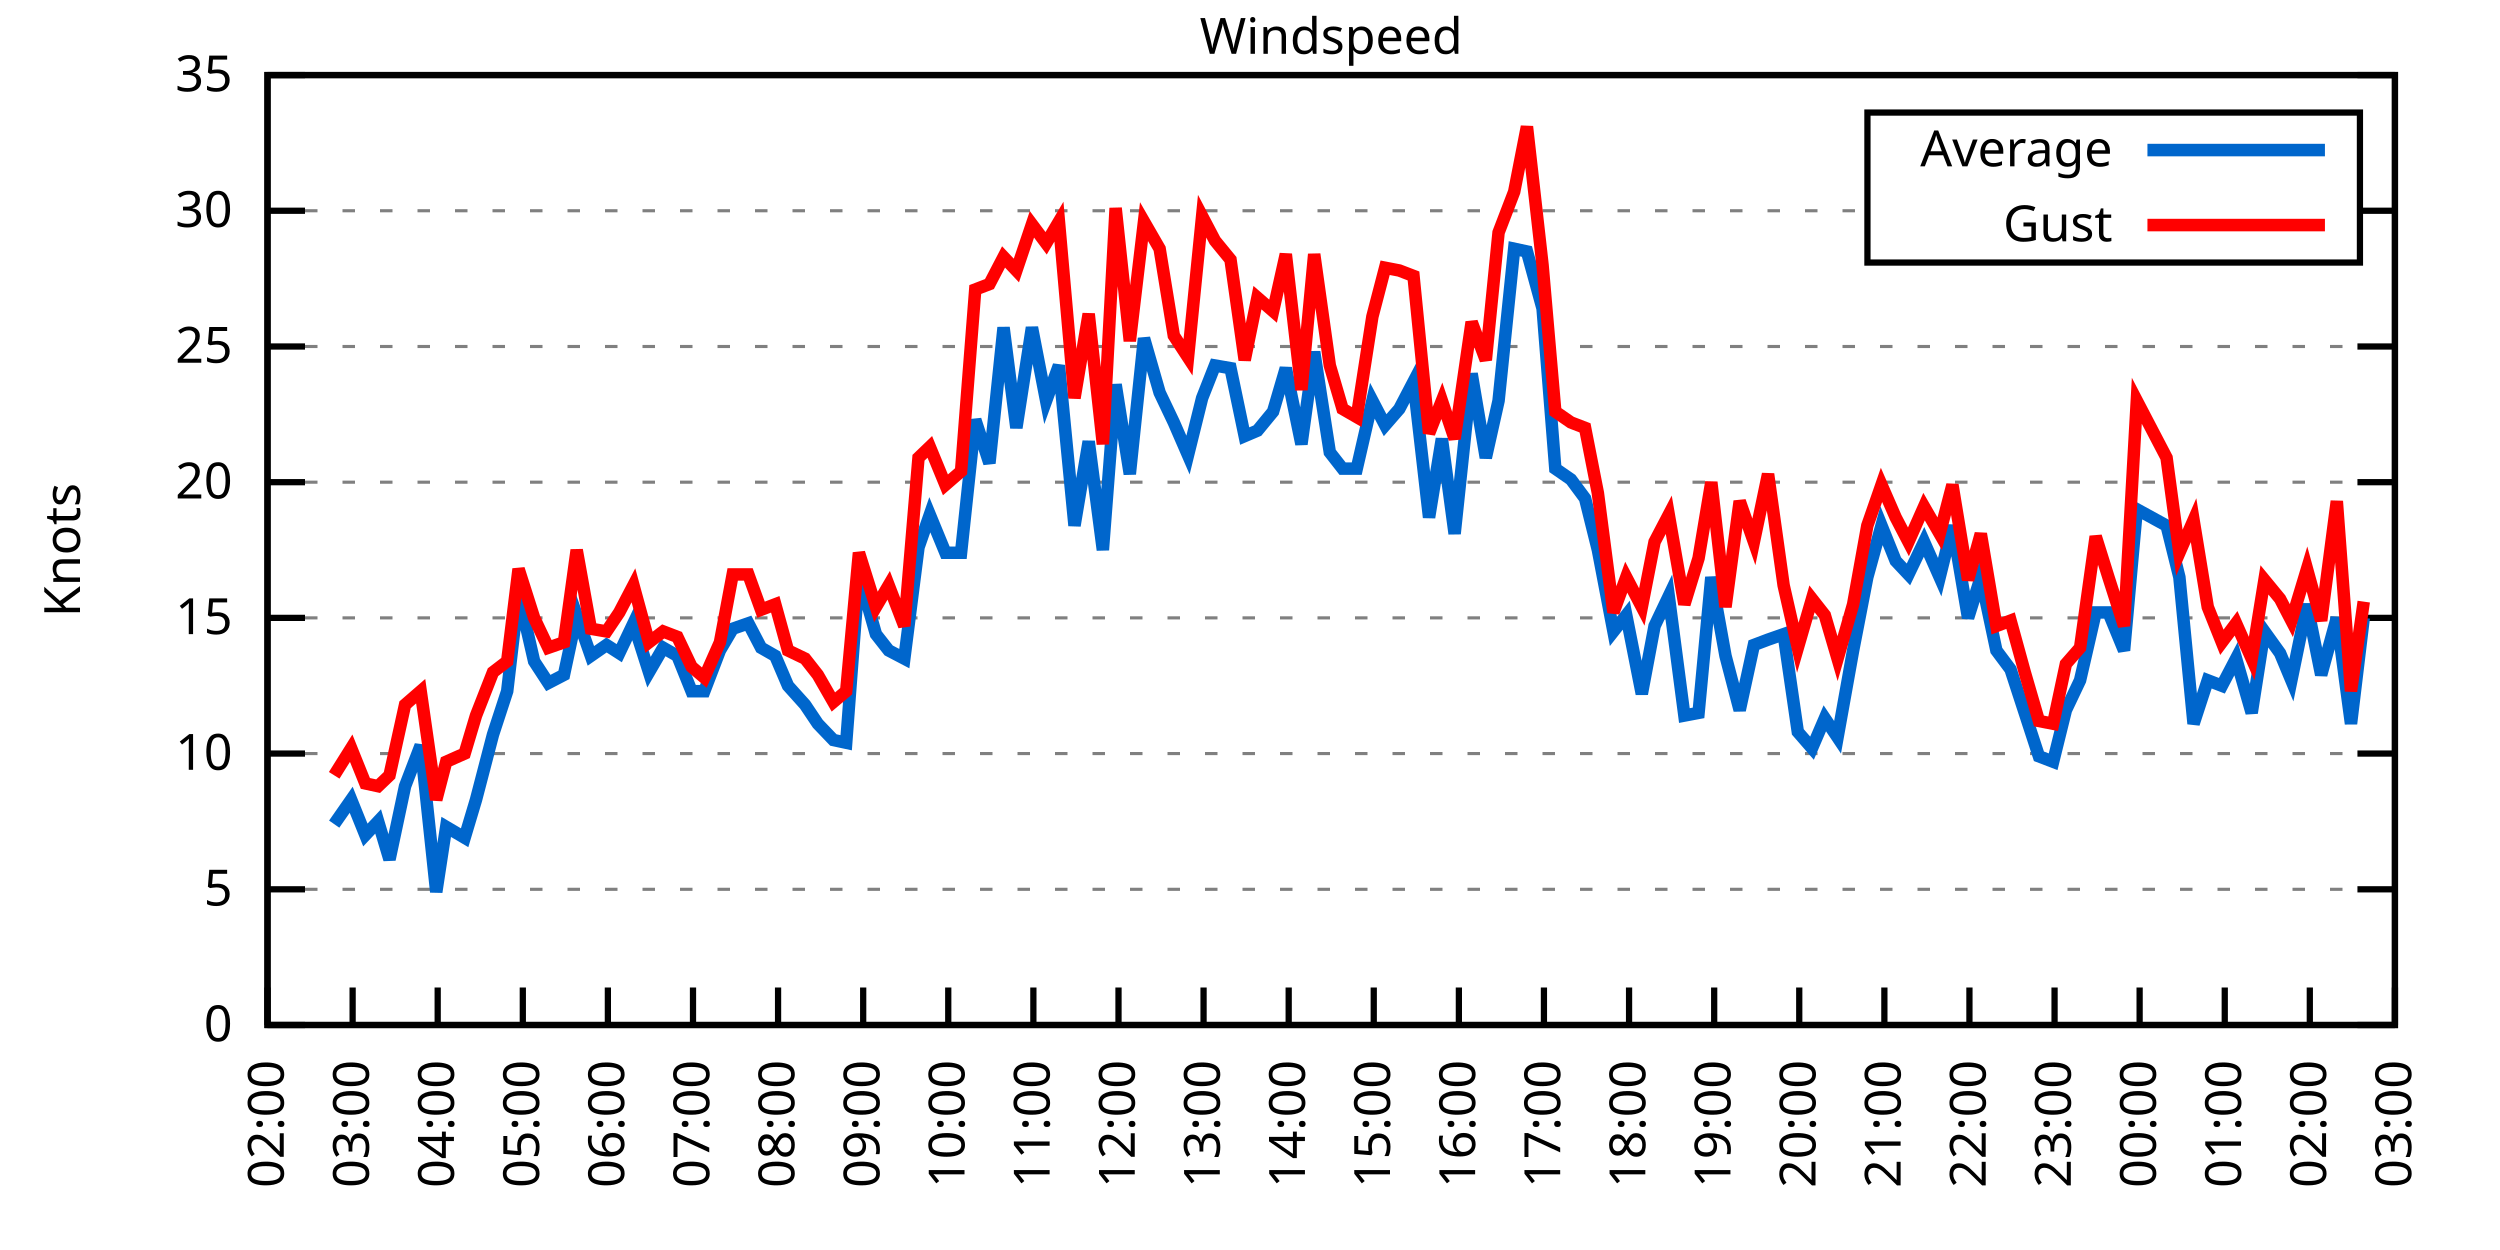
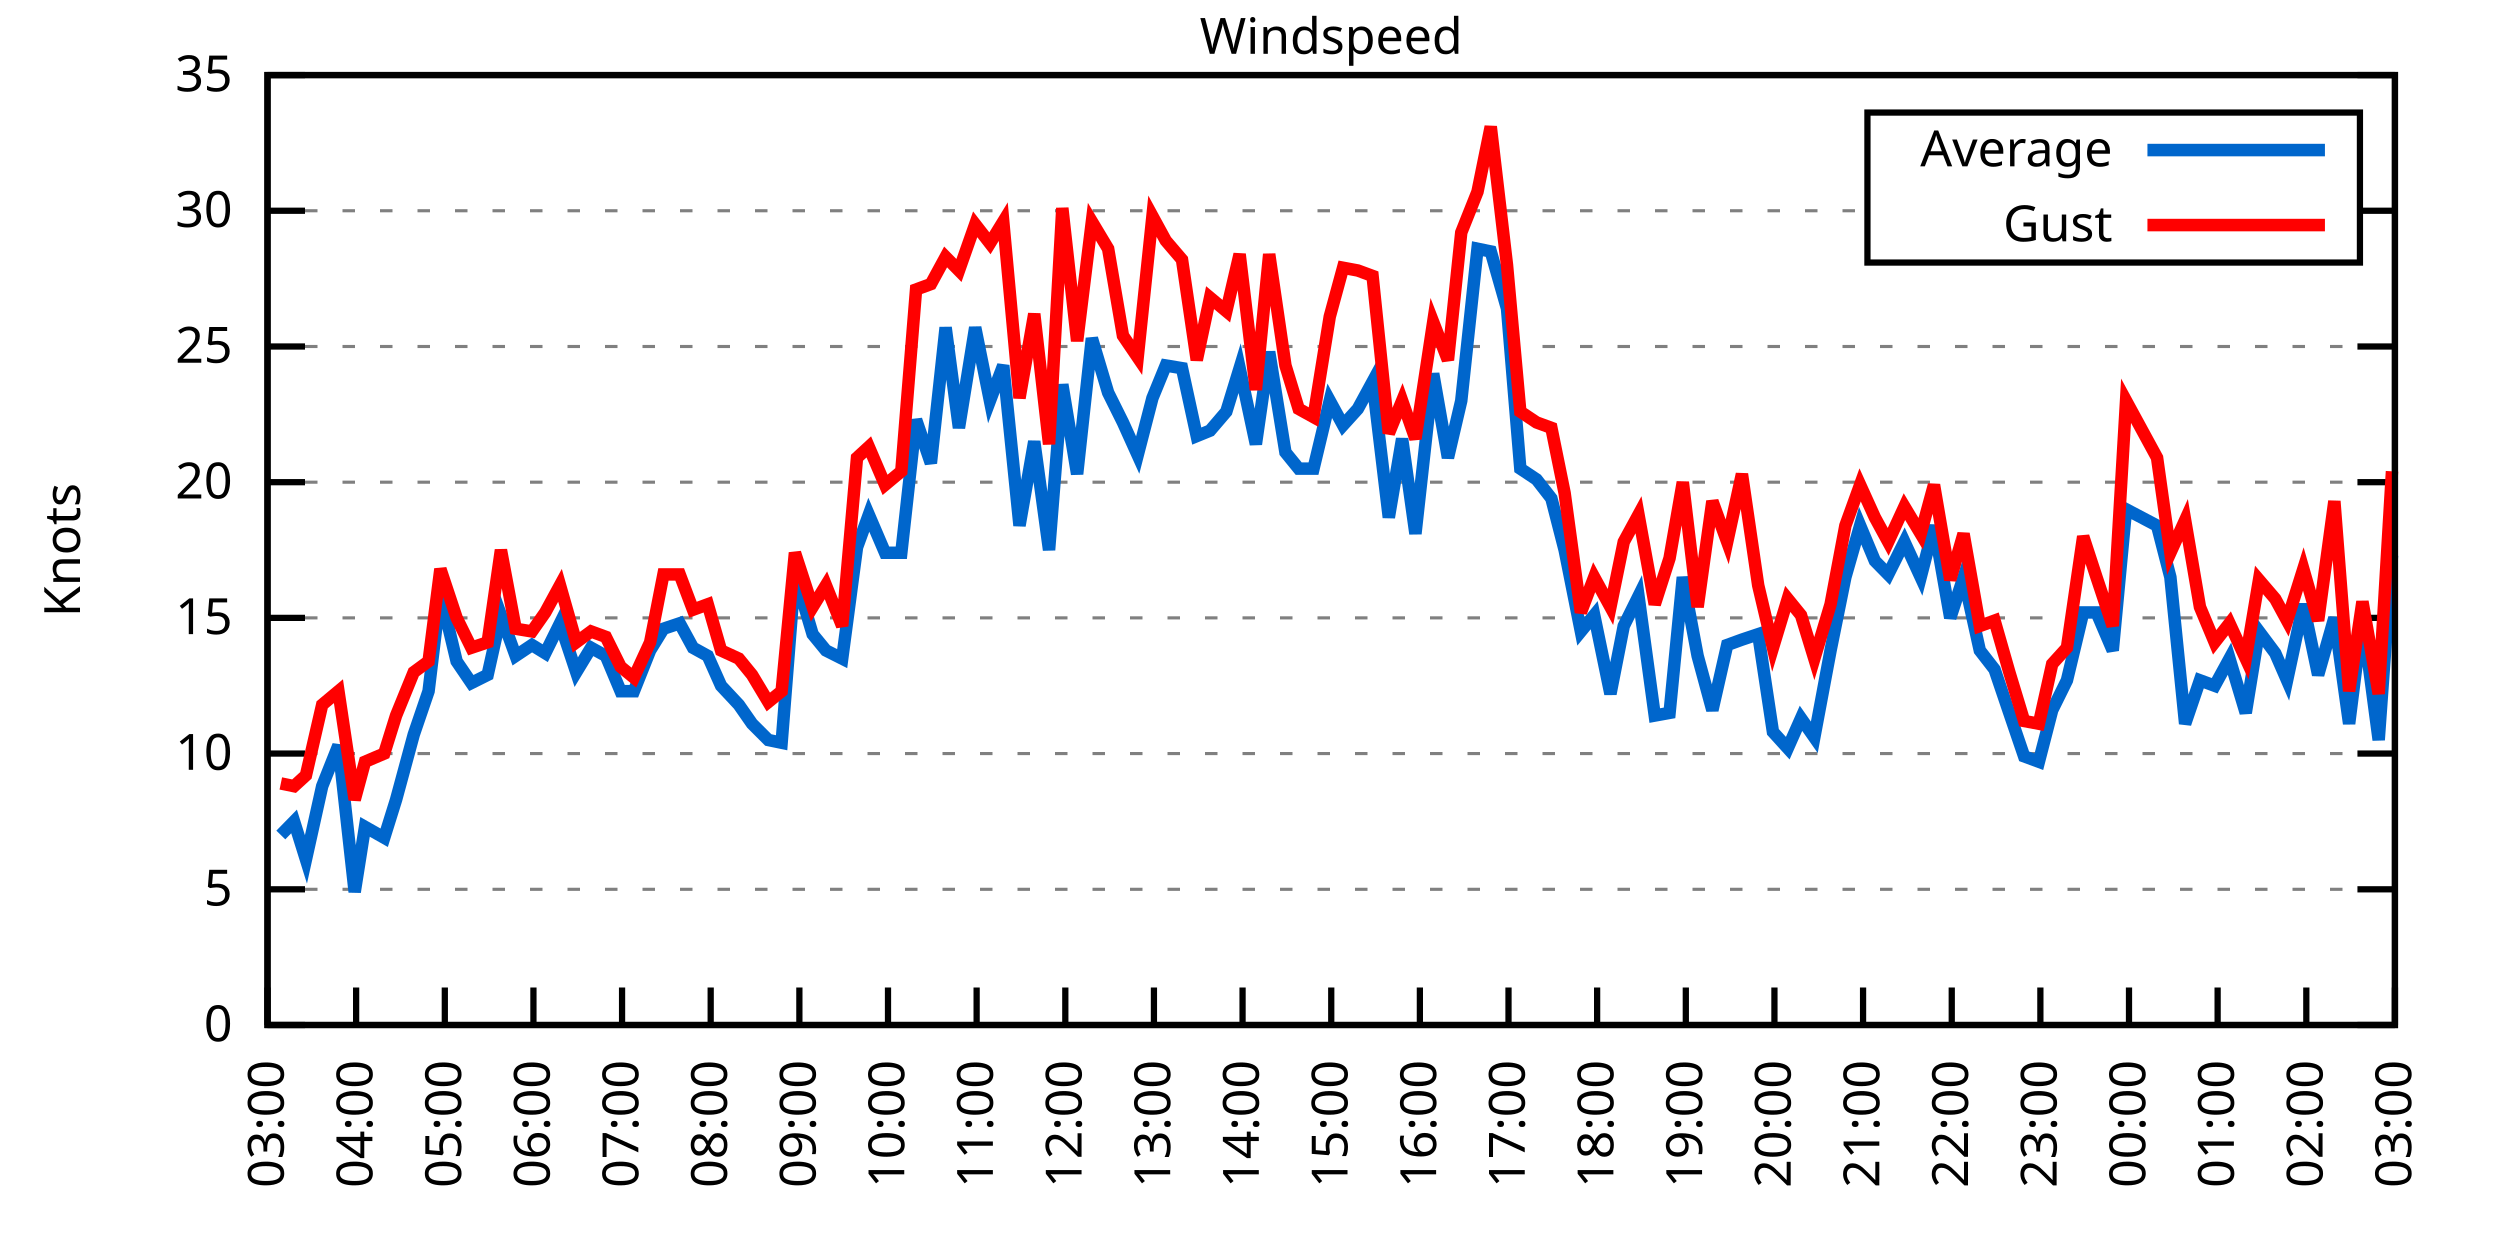
<svg xmlns="http://www.w3.org/2000/svg" xmlns:xlink="http://www.w3.org/1999/xlink" width="400" height="200" viewBox="0 0 400 200">
  <g id="gnuplot_canvas">
    <rect x="0" y="0" width="400" height="200" fill="none" />
    <defs>
      <circle id="gpDot" r="0.5" stroke-width="0.5" stroke="currentColor" />
      <path id="gpPt0" stroke-width="0.333" stroke="currentColor" d="M-1,0 h2 M0,-1 v2" />
      <path id="gpPt1" stroke-width="0.333" stroke="currentColor" d="M-1,-1 L1,1 M1,-1 L-1,1" />
      <path id="gpPt2" stroke-width="0.333" stroke="currentColor" d="M-1,0 L1,0 M0,-1 L0,1 M-1,-1 L1,1 M-1,1 L1,-1" />
      <rect id="gpPt3" stroke-width="0.333" stroke="currentColor" x="-1" y="-1" width="2" height="2" />
      <rect id="gpPt4" stroke-width="0.333" stroke="currentColor" fill="currentColor" x="-1" y="-1" width="2" height="2" />
      <circle id="gpPt5" stroke-width="0.333" stroke="currentColor" cx="0" cy="0" r="1" />
      <use xlink:href="#gpPt5" id="gpPt6" fill="currentColor" stroke="none" />
      <path id="gpPt7" stroke-width="0.333" stroke="currentColor" d="M0,-1.33 L-1.33,0.67 L1.33,0.67 z" />
      <use xlink:href="#gpPt7" id="gpPt8" fill="currentColor" stroke="none" />
      <use xlink:href="#gpPt7" id="gpPt9" stroke="currentColor" transform="rotate(180)" />
      <use xlink:href="#gpPt9" id="gpPt10" fill="currentColor" stroke="none" />
      <use xlink:href="#gpPt3" id="gpPt11" stroke="currentColor" transform="rotate(45)" />
      <use xlink:href="#gpPt11" id="gpPt12" fill="currentColor" stroke="none" />
      <path id="gpPt13" stroke-width="0.333" stroke="currentColor" d="M0,1.330 L1.265,0.411 L0.782,-1.067 L-0.782,-1.076 L-1.265,0.411 z" />
      <use xlink:href="#gpPt13" id="gpPt14" fill="currentColor" stroke="none" />
      <filter id="textbox" filterUnits="objectBoundingBox" x="0" y="0" height="1" width="1">
        <feFlood flood-color="white" flood-opacity="1" result="bgnd" />
        <feComposite in="SourceGraphic" in2="bgnd" operator="atop" />
      </filter>
      <filter id="greybox" filterUnits="objectBoundingBox" x="0" y="0" height="1" width="1">
        <feFlood flood-color="lightgrey" flood-opacity="1" result="grey" />
        <feComposite in="SourceGraphic" in2="grey" operator="atop" />
      </filter>
    </defs>
    <g fill="none" color="white" stroke="currentColor" stroke-width="1.00" stroke-linecap="butt" stroke-linejoin="miter">
</g>
    <g fill="none" color="black" stroke="currentColor" stroke-width="1.00" stroke-linecap="butt" stroke-linejoin="miter">
      <g stroke="none" shape-rendering="crispEdges">
        <polygon fill="rgb(255, 255, 255)" points="42.80,164.00 383.18,164.00 383.18,12.02 42.80,12.02 " />
      </g>
    </g>
    <g fill="none" color="black" stroke="currentColor" stroke-width="1.00" stroke-linecap="butt" stroke-linejoin="miter">
</g>
    <g fill="none" color="black" stroke="black" stroke-width="0.50" stroke-linecap="butt" stroke-linejoin="miter">
</g>
    <g fill="none" color="gray" stroke="currentColor" stroke-width="0.50" stroke-linecap="butt" stroke-linejoin="miter">
      <path stroke="gray" stroke-dasharray="2,4" class="gridline" d="M42.80,164.00 L383.19,164.00  " />
    </g>
    <g fill="none" color="gray" stroke="gray" stroke-width="1.00" stroke-linecap="butt" stroke-linejoin="miter">
</g>
    <g fill="none" color="black" stroke="currentColor" stroke-width="1.00" stroke-linecap="butt" stroke-linejoin="miter">
      <path stroke="black" d="M42.80,164.00 L48.80,164.00 M383.19,164.00 L377.19,164.00  " />
      <g transform="translate(37.20,166.60)" stroke="none" fill="black" font-family="Sans" font-size="8.00" text-anchor="end">
        <text>
          <tspan font-family="Sans"> 0</tspan>
        </text>
      </g>
    </g>
    <g fill="none" color="black" stroke="currentColor" stroke-width="1.00" stroke-linecap="butt" stroke-linejoin="miter">
</g>
    <g fill="none" color="black" stroke="black" stroke-width="0.50" stroke-linecap="butt" stroke-linejoin="miter">
</g>
    <g fill="none" color="gray" stroke="currentColor" stroke-width="0.50" stroke-linecap="butt" stroke-linejoin="miter">
      <path stroke="gray" stroke-dasharray="2,4" class="gridline" d="M42.80,142.29 L383.19,142.29  " />
    </g>
    <g fill="none" color="gray" stroke="gray" stroke-width="1.00" stroke-linecap="butt" stroke-linejoin="miter">
</g>
    <g fill="none" color="black" stroke="currentColor" stroke-width="1.00" stroke-linecap="butt" stroke-linejoin="miter">
      <path stroke="black" d="M42.80,142.29 L48.80,142.29 M383.19,142.29 L377.19,142.29  " />
      <g transform="translate(37.20,144.89)" stroke="none" fill="black" font-family="Sans" font-size="8.00" text-anchor="end">
        <text>
          <tspan font-family="Sans"> 5</tspan>
        </text>
      </g>
    </g>
    <g fill="none" color="black" stroke="currentColor" stroke-width="1.00" stroke-linecap="butt" stroke-linejoin="miter">
</g>
    <g fill="none" color="black" stroke="black" stroke-width="0.50" stroke-linecap="butt" stroke-linejoin="miter">
</g>
    <g fill="none" color="gray" stroke="currentColor" stroke-width="0.50" stroke-linecap="butt" stroke-linejoin="miter">
      <path stroke="gray" stroke-dasharray="2,4" class="gridline" d="M42.80,120.57 L383.19,120.57  " />
    </g>
    <g fill="none" color="gray" stroke="gray" stroke-width="1.00" stroke-linecap="butt" stroke-linejoin="miter">
</g>
    <g fill="none" color="black" stroke="currentColor" stroke-width="1.00" stroke-linecap="butt" stroke-linejoin="miter">
      <path stroke="black" d="M42.80,120.57 L48.80,120.57 M383.19,120.57 L377.19,120.57  " />
      <g transform="translate(37.20,123.17)" stroke="none" fill="black" font-family="Sans" font-size="8.00" text-anchor="end">
        <text>
          <tspan font-family="Sans"> 10</tspan>
        </text>
      </g>
    </g>
    <g fill="none" color="black" stroke="currentColor" stroke-width="1.00" stroke-linecap="butt" stroke-linejoin="miter">
</g>
    <g fill="none" color="black" stroke="black" stroke-width="0.50" stroke-linecap="butt" stroke-linejoin="miter">
</g>
    <g fill="none" color="gray" stroke="currentColor" stroke-width="0.50" stroke-linecap="butt" stroke-linejoin="miter">
      <path stroke="gray" stroke-dasharray="2,4" class="gridline" d="M42.80,98.86 L383.19,98.86  " />
    </g>
    <g fill="none" color="gray" stroke="gray" stroke-width="1.00" stroke-linecap="butt" stroke-linejoin="miter">
</g>
    <g fill="none" color="black" stroke="currentColor" stroke-width="1.00" stroke-linecap="butt" stroke-linejoin="miter">
      <path stroke="black" d="M42.80,98.86 L48.80,98.86 M383.19,98.86 L377.19,98.86  " />
      <g transform="translate(37.20,101.46)" stroke="none" fill="black" font-family="Sans" font-size="8.00" text-anchor="end">
        <text>
          <tspan font-family="Sans"> 15</tspan>
        </text>
      </g>
    </g>
    <g fill="none" color="black" stroke="currentColor" stroke-width="1.00" stroke-linecap="butt" stroke-linejoin="miter">
</g>
    <g fill="none" color="black" stroke="black" stroke-width="0.50" stroke-linecap="butt" stroke-linejoin="miter">
</g>
    <g fill="none" color="gray" stroke="currentColor" stroke-width="0.50" stroke-linecap="butt" stroke-linejoin="miter">
      <path stroke="gray" stroke-dasharray="2,4" class="gridline" d="M42.80,77.15 L383.19,77.15  " />
    </g>
    <g fill="none" color="gray" stroke="gray" stroke-width="1.00" stroke-linecap="butt" stroke-linejoin="miter">
</g>
    <g fill="none" color="black" stroke="currentColor" stroke-width="1.00" stroke-linecap="butt" stroke-linejoin="miter">
      <path stroke="black" d="M42.80,77.15 L48.80,77.15 M383.19,77.15 L377.19,77.15  " />
      <g transform="translate(37.20,79.75)" stroke="none" fill="black" font-family="Sans" font-size="8.00" text-anchor="end">
        <text>
          <tspan font-family="Sans"> 20</tspan>
        </text>
      </g>
    </g>
    <g fill="none" color="black" stroke="currentColor" stroke-width="1.00" stroke-linecap="butt" stroke-linejoin="miter">
</g>
    <g fill="none" color="black" stroke="black" stroke-width="0.50" stroke-linecap="butt" stroke-linejoin="miter">
</g>
    <g fill="none" color="gray" stroke="currentColor" stroke-width="0.50" stroke-linecap="butt" stroke-linejoin="miter">
      <path stroke="gray" stroke-dasharray="2,4" class="gridline" d="M42.80,55.44 L383.19,55.44  " />
    </g>
    <g fill="none" color="gray" stroke="gray" stroke-width="1.00" stroke-linecap="butt" stroke-linejoin="miter">
</g>
    <g fill="none" color="black" stroke="currentColor" stroke-width="1.00" stroke-linecap="butt" stroke-linejoin="miter">
      <path stroke="black" d="M42.80,55.44 L48.80,55.44 M383.19,55.44 L377.19,55.44  " />
      <g transform="translate(37.20,58.04)" stroke="none" fill="black" font-family="Sans" font-size="8.00" text-anchor="end">
        <text>
          <tspan font-family="Sans"> 25</tspan>
        </text>
      </g>
    </g>
    <g fill="none" color="black" stroke="currentColor" stroke-width="1.00" stroke-linecap="butt" stroke-linejoin="miter">
</g>
    <g fill="none" color="black" stroke="black" stroke-width="0.50" stroke-linecap="butt" stroke-linejoin="miter">
</g>
    <g fill="none" color="gray" stroke="currentColor" stroke-width="0.50" stroke-linecap="butt" stroke-linejoin="miter">
      <path stroke="gray" stroke-dasharray="2,4" class="gridline" d="M42.80,33.72 L298.79,33.72 M377.59,33.72 L383.19,33.72  " />
    </g>
    <g fill="none" color="gray" stroke="gray" stroke-width="1.00" stroke-linecap="butt" stroke-linejoin="miter">
</g>
    <g fill="none" color="black" stroke="currentColor" stroke-width="1.00" stroke-linecap="butt" stroke-linejoin="miter">
      <path stroke="black" d="M42.80,33.72 L48.80,33.72 M383.19,33.72 L377.19,33.72  " />
      <g transform="translate(37.20,36.32)" stroke="none" fill="black" font-family="Sans" font-size="8.00" text-anchor="end">
        <text>
          <tspan font-family="Sans"> 30</tspan>
        </text>
      </g>
    </g>
    <g fill="none" color="black" stroke="currentColor" stroke-width="1.00" stroke-linecap="butt" stroke-linejoin="miter">
</g>
    <g fill="none" color="black" stroke="black" stroke-width="0.50" stroke-linecap="butt" stroke-linejoin="miter">
</g>
    <g fill="none" color="gray" stroke="currentColor" stroke-width="0.50" stroke-linecap="butt" stroke-linejoin="miter">
      <path stroke="gray" stroke-dasharray="2,4" class="gridline" d="M42.80,12.01 L383.19,12.01  " />
    </g>
    <g fill="none" color="gray" stroke="gray" stroke-width="1.00" stroke-linecap="butt" stroke-linejoin="miter">
</g>
    <g fill="none" color="black" stroke="currentColor" stroke-width="1.00" stroke-linecap="butt" stroke-linejoin="miter">
      <path stroke="black" d="M42.80,12.01 L48.80,12.01 M383.19,12.01 L377.19,12.01  " />
      <g transform="translate(37.20,14.61)" stroke="none" fill="black" font-family="Sans" font-size="8.00" text-anchor="end">
        <text>
          <tspan font-family="Sans"> 35</tspan>
        </text>
      </g>
    </g>
    <g fill="none" color="black" stroke="currentColor" stroke-width="1.00" stroke-linecap="butt" stroke-linejoin="miter">
      <path stroke="black" d="M42.80,164.00 L42.80,158.00  " />
      <g transform="translate(45.40,169.60) rotate(270.00)" stroke="none" fill="black" font-family="Sans" font-size="8.00" text-anchor="end">
        <text>
-           <tspan font-family="Sans">02:00</tspan>
-         </text>
-       </g>
-     </g>
-     <g fill="none" color="black" stroke="currentColor" stroke-width="1.00" stroke-linecap="butt" stroke-linejoin="miter">
-       <path stroke="black" d="M56.42,164.00 L56.42,158.00  " />
-       <g transform="translate(59.02,169.60) rotate(270.00)" stroke="none" fill="black" font-family="Sans" font-size="8.00" text-anchor="end">
-         <text>
          <tspan font-family="Sans">03:00</tspan>
        </text>
      </g>
    </g>
    <g fill="none" color="black" stroke="currentColor" stroke-width="1.00" stroke-linecap="butt" stroke-linejoin="miter">
-       <path stroke="black" d="M70.03,164.00 L70.03,158.00  " />
-       <g transform="translate(72.63,169.60) rotate(270.00)" stroke="none" fill="black" font-family="Sans" font-size="8.00" text-anchor="end">
+       <path stroke="black" d="M56.98,164.00 L56.98,158.00  " />
+       <g transform="translate(59.58,169.60) rotate(270.00)" stroke="none" fill="black" font-family="Sans" font-size="8.00" text-anchor="end">
        <text>
          <tspan font-family="Sans">04:00</tspan>
        </text>
      </g>
    </g>
    <g fill="none" color="black" stroke="currentColor" stroke-width="1.00" stroke-linecap="butt" stroke-linejoin="miter">
-       <path stroke="black" d="M83.65,164.00 L83.65,158.00  " />
-       <g transform="translate(86.25,169.60) rotate(270.00)" stroke="none" fill="black" font-family="Sans" font-size="8.00" text-anchor="end">
+       <path stroke="black" d="M71.17,164.00 L71.17,158.00  " />
+       <g transform="translate(73.77,169.60) rotate(270.00)" stroke="none" fill="black" font-family="Sans" font-size="8.00" text-anchor="end">
        <text>
          <tspan font-family="Sans">05:00</tspan>
        </text>
      </g>
    </g>
    <g fill="none" color="black" stroke="currentColor" stroke-width="1.00" stroke-linecap="butt" stroke-linejoin="miter">
-       <path stroke="black" d="M97.26,164.00 L97.26,158.00  " />
-       <g transform="translate(99.86,169.60) rotate(270.00)" stroke="none" fill="black" font-family="Sans" font-size="8.00" text-anchor="end">
+       <path stroke="black" d="M85.35,164.00 L85.35,158.00  " />
+       <g transform="translate(87.95,169.60) rotate(270.00)" stroke="none" fill="black" font-family="Sans" font-size="8.00" text-anchor="end">
        <text>
          <tspan font-family="Sans">06:00</tspan>
        </text>
      </g>
    </g>
    <g fill="none" color="black" stroke="currentColor" stroke-width="1.00" stroke-linecap="butt" stroke-linejoin="miter">
-       <path stroke="black" d="M110.88,164.00 L110.88,158.00  " />
-       <g transform="translate(113.48,169.60) rotate(270.00)" stroke="none" fill="black" font-family="Sans" font-size="8.00" text-anchor="end">
+       <path stroke="black" d="M99.53,164.00 L99.53,158.00  " />
+       <g transform="translate(102.13,169.60) rotate(270.00)" stroke="none" fill="black" font-family="Sans" font-size="8.00" text-anchor="end">
        <text>
          <tspan font-family="Sans">07:00</tspan>
        </text>
      </g>
    </g>
    <g fill="none" color="black" stroke="currentColor" stroke-width="1.00" stroke-linecap="butt" stroke-linejoin="miter">
-       <path stroke="black" d="M124.49,164.00 L124.49,158.00  " />
-       <g transform="translate(127.09,169.60) rotate(270.00)" stroke="none" fill="black" font-family="Sans" font-size="8.00" text-anchor="end">
+       <path stroke="black" d="M113.71,164.00 L113.71,158.00  " />
+       <g transform="translate(116.31,169.60) rotate(270.00)" stroke="none" fill="black" font-family="Sans" font-size="8.00" text-anchor="end">
        <text>
          <tspan font-family="Sans">08:00</tspan>
        </text>
      </g>
    </g>
    <g fill="none" color="black" stroke="currentColor" stroke-width="1.00" stroke-linecap="butt" stroke-linejoin="miter">
-       <path stroke="black" d="M138.11,164.00 L138.11,158.00  " />
-       <g transform="translate(140.71,169.60) rotate(270.00)" stroke="none" fill="black" font-family="Sans" font-size="8.00" text-anchor="end">
+       <path stroke="black" d="M127.90,164.00 L127.90,158.00  " />
+       <g transform="translate(130.50,169.60) rotate(270.00)" stroke="none" fill="black" font-family="Sans" font-size="8.00" text-anchor="end">
        <text>
          <tspan font-family="Sans">09:00</tspan>
        </text>
      </g>
    </g>
    <g fill="none" color="black" stroke="currentColor" stroke-width="1.00" stroke-linecap="butt" stroke-linejoin="miter">
-       <path stroke="black" d="M151.72,164.00 L151.72,158.00  " />
-       <g transform="translate(154.32,169.60) rotate(270.00)" stroke="none" fill="black" font-family="Sans" font-size="8.00" text-anchor="end">
+       <path stroke="black" d="M142.08,164.00 L142.08,158.00  " />
+       <g transform="translate(144.68,169.60) rotate(270.00)" stroke="none" fill="black" font-family="Sans" font-size="8.00" text-anchor="end">
        <text>
          <tspan font-family="Sans">10:00</tspan>
        </text>
      </g>
    </g>
    <g fill="none" color="black" stroke="currentColor" stroke-width="1.00" stroke-linecap="butt" stroke-linejoin="miter">
-       <path stroke="black" d="M165.34,164.00 L165.34,158.00  " />
-       <g transform="translate(167.94,169.60) rotate(270.00)" stroke="none" fill="black" font-family="Sans" font-size="8.00" text-anchor="end">
+       <path stroke="black" d="M156.26,164.00 L156.26,158.00  " />
+       <g transform="translate(158.86,169.60) rotate(270.00)" stroke="none" fill="black" font-family="Sans" font-size="8.00" text-anchor="end">
        <text>
          <tspan font-family="Sans">11:00</tspan>
        </text>
      </g>
    </g>
    <g fill="none" color="black" stroke="currentColor" stroke-width="1.00" stroke-linecap="butt" stroke-linejoin="miter">
-       <path stroke="black" d="M178.96,164.00 L178.96,158.00  " />
-       <g transform="translate(181.56,169.60) rotate(270.00)" stroke="none" fill="black" font-family="Sans" font-size="8.00" text-anchor="end">
+       <path stroke="black" d="M170.45,164.00 L170.45,158.00  " />
+       <g transform="translate(173.05,169.60) rotate(270.00)" stroke="none" fill="black" font-family="Sans" font-size="8.00" text-anchor="end">
        <text>
          <tspan font-family="Sans">12:00</tspan>
        </text>
      </g>
    </g>
    <g fill="none" color="black" stroke="currentColor" stroke-width="1.00" stroke-linecap="butt" stroke-linejoin="miter">
-       <path stroke="black" d="M192.57,164.00 L192.57,158.00  " />
-       <g transform="translate(195.17,169.60) rotate(270.00)" stroke="none" fill="black" font-family="Sans" font-size="8.00" text-anchor="end">
+       <path stroke="black" d="M184.63,164.00 L184.63,158.00  " />
+       <g transform="translate(187.23,169.60) rotate(270.00)" stroke="none" fill="black" font-family="Sans" font-size="8.00" text-anchor="end">
        <text>
          <tspan font-family="Sans">13:00</tspan>
        </text>
      </g>
    </g>
    <g fill="none" color="black" stroke="currentColor" stroke-width="1.00" stroke-linecap="butt" stroke-linejoin="miter">
-       <path stroke="black" d="M206.19,164.00 L206.19,158.00  " />
-       <g transform="translate(208.79,169.60) rotate(270.00)" stroke="none" fill="black" font-family="Sans" font-size="8.00" text-anchor="end">
+       <path stroke="black" d="M198.81,164.00 L198.81,158.00  " />
+       <g transform="translate(201.41,169.60) rotate(270.00)" stroke="none" fill="black" font-family="Sans" font-size="8.00" text-anchor="end">
        <text>
          <tspan font-family="Sans">14:00</tspan>
        </text>
      </g>
    </g>
    <g fill="none" color="black" stroke="currentColor" stroke-width="1.00" stroke-linecap="butt" stroke-linejoin="miter">
-       <path stroke="black" d="M219.80,164.00 L219.80,158.00  " />
-       <g transform="translate(222.40,169.60) rotate(270.00)" stroke="none" fill="black" font-family="Sans" font-size="8.00" text-anchor="end">
+       <path stroke="black" d="M213.00,164.00 L213.00,158.00  " />
+       <g transform="translate(215.60,169.60) rotate(270.00)" stroke="none" fill="black" font-family="Sans" font-size="8.00" text-anchor="end">
        <text>
          <tspan font-family="Sans">15:00</tspan>
        </text>
      </g>
    </g>
    <g fill="none" color="black" stroke="currentColor" stroke-width="1.00" stroke-linecap="butt" stroke-linejoin="miter">
-       <path stroke="black" d="M233.42,164.00 L233.42,158.00  " />
-       <g transform="translate(236.02,169.60) rotate(270.00)" stroke="none" fill="black" font-family="Sans" font-size="8.00" text-anchor="end">
+       <path stroke="black" d="M227.18,164.00 L227.18,158.00  " />
+       <g transform="translate(229.78,169.60) rotate(270.00)" stroke="none" fill="black" font-family="Sans" font-size="8.00" text-anchor="end">
        <text>
          <tspan font-family="Sans">16:00</tspan>
        </text>
      </g>
    </g>
    <g fill="none" color="black" stroke="currentColor" stroke-width="1.00" stroke-linecap="butt" stroke-linejoin="miter">
-       <path stroke="black" d="M247.03,164.00 L247.03,158.00  " />
-       <g transform="translate(249.63,169.60) rotate(270.00)" stroke="none" fill="black" font-family="Sans" font-size="8.00" text-anchor="end">
+       <path stroke="black" d="M241.36,164.00 L241.36,158.00  " />
+       <g transform="translate(243.96,169.60) rotate(270.00)" stroke="none" fill="black" font-family="Sans" font-size="8.00" text-anchor="end">
        <text>
          <tspan font-family="Sans">17:00</tspan>
        </text>
      </g>
    </g>
    <g fill="none" color="black" stroke="currentColor" stroke-width="1.00" stroke-linecap="butt" stroke-linejoin="miter">
-       <path stroke="black" d="M260.65,164.00 L260.65,158.00  " />
-       <g transform="translate(263.25,169.60) rotate(270.00)" stroke="none" fill="black" font-family="Sans" font-size="8.00" text-anchor="end">
+       <path stroke="black" d="M255.54,164.00 L255.54,158.00  " />
+       <g transform="translate(258.14,169.60) rotate(270.00)" stroke="none" fill="black" font-family="Sans" font-size="8.00" text-anchor="end">
        <text>
          <tspan font-family="Sans">18:00</tspan>
        </text>
      </g>
    </g>
    <g fill="none" color="black" stroke="currentColor" stroke-width="1.00" stroke-linecap="butt" stroke-linejoin="miter">
-       <path stroke="black" d="M274.27,164.00 L274.27,158.00  " />
-       <g transform="translate(276.87,169.60) rotate(270.00)" stroke="none" fill="black" font-family="Sans" font-size="8.00" text-anchor="end">
+       <path stroke="black" d="M269.73,164.00 L269.73,158.00  " />
+       <g transform="translate(272.33,169.60) rotate(270.00)" stroke="none" fill="black" font-family="Sans" font-size="8.00" text-anchor="end">
        <text>
          <tspan font-family="Sans">19:00</tspan>
        </text>
      </g>
    </g>
    <g fill="none" color="black" stroke="currentColor" stroke-width="1.00" stroke-linecap="butt" stroke-linejoin="miter">
-       <path stroke="black" d="M287.88,164.00 L287.88,158.00  " />
-       <g transform="translate(290.48,169.60) rotate(270.00)" stroke="none" fill="black" font-family="Sans" font-size="8.00" text-anchor="end">
+       <path stroke="black" d="M283.91,164.00 L283.91,158.00  " />
+       <g transform="translate(286.51,169.60) rotate(270.00)" stroke="none" fill="black" font-family="Sans" font-size="8.00" text-anchor="end">
        <text>
          <tspan font-family="Sans">20:00</tspan>
        </text>
      </g>
    </g>
    <g fill="none" color="black" stroke="currentColor" stroke-width="1.00" stroke-linecap="butt" stroke-linejoin="miter">
-       <path stroke="black" d="M301.50,164.00 L301.50,158.00  " />
-       <g transform="translate(304.10,169.60) rotate(270.00)" stroke="none" fill="black" font-family="Sans" font-size="8.00" text-anchor="end">
+       <path stroke="black" d="M298.09,164.00 L298.09,158.00  " />
+       <g transform="translate(300.69,169.60) rotate(270.00)" stroke="none" fill="black" font-family="Sans" font-size="8.00" text-anchor="end">
        <text>
          <tspan font-family="Sans">21:00</tspan>
        </text>
      </g>
    </g>
    <g fill="none" color="black" stroke="currentColor" stroke-width="1.00" stroke-linecap="butt" stroke-linejoin="miter">
-       <path stroke="black" d="M315.11,164.00 L315.11,158.00  " />
-       <g transform="translate(317.71,169.60) rotate(270.00)" stroke="none" fill="black" font-family="Sans" font-size="8.00" text-anchor="end">
+       <path stroke="black" d="M312.28,164.00 L312.28,158.00  " />
+       <g transform="translate(314.88,169.60) rotate(270.00)" stroke="none" fill="black" font-family="Sans" font-size="8.00" text-anchor="end">
        <text>
          <tspan font-family="Sans">22:00</tspan>
        </text>
      </g>
    </g>
    <g fill="none" color="black" stroke="currentColor" stroke-width="1.00" stroke-linecap="butt" stroke-linejoin="miter">
-       <path stroke="black" d="M328.73,164.00 L328.73,158.00  " />
-       <g transform="translate(331.33,169.60) rotate(270.00)" stroke="none" fill="black" font-family="Sans" font-size="8.00" text-anchor="end">
+       <path stroke="black" d="M326.46,164.00 L326.46,158.00  " />
+       <g transform="translate(329.06,169.60) rotate(270.00)" stroke="none" fill="black" font-family="Sans" font-size="8.00" text-anchor="end">
        <text>
          <tspan font-family="Sans">23:00</tspan>
        </text>
      </g>
    </g>
    <g fill="none" color="black" stroke="currentColor" stroke-width="1.00" stroke-linecap="butt" stroke-linejoin="miter">
-       <path stroke="black" d="M342.34,164.00 L342.34,158.00  " />
-       <g transform="translate(344.94,169.60) rotate(270.00)" stroke="none" fill="black" font-family="Sans" font-size="8.00" text-anchor="end">
+       <path stroke="black" d="M340.64,164.00 L340.64,158.00  " />
+       <g transform="translate(343.24,169.60) rotate(270.00)" stroke="none" fill="black" font-family="Sans" font-size="8.00" text-anchor="end">
        <text>
          <tspan font-family="Sans">00:00</tspan>
        </text>
      </g>
    </g>
    <g fill="none" color="black" stroke="currentColor" stroke-width="1.00" stroke-linecap="butt" stroke-linejoin="miter">
-       <path stroke="black" d="M355.96,164.00 L355.96,158.00  " />
-       <g transform="translate(358.56,169.60) rotate(270.00)" stroke="none" fill="black" font-family="Sans" font-size="8.00" text-anchor="end">
+       <path stroke="black" d="M354.82,164.00 L354.82,158.00  " />
+       <g transform="translate(357.42,169.60) rotate(270.00)" stroke="none" fill="black" font-family="Sans" font-size="8.00" text-anchor="end">
        <text>
          <tspan font-family="Sans">01:00</tspan>
        </text>
      </g>
    </g>
    <g fill="none" color="black" stroke="currentColor" stroke-width="1.00" stroke-linecap="butt" stroke-linejoin="miter">
-       <path stroke="black" d="M369.57,164.00 L369.57,158.00  " />
-       <g transform="translate(372.17,169.60) rotate(270.00)" stroke="none" fill="black" font-family="Sans" font-size="8.00" text-anchor="end">
+       <path stroke="black" d="M369.01,164.00 L369.01,158.00  " />
+       <g transform="translate(371.61,169.60) rotate(270.00)" stroke="none" fill="black" font-family="Sans" font-size="8.00" text-anchor="end">
        <text>
          <tspan font-family="Sans">02:00</tspan>
        </text>
      </g>
    </g>
    <g fill="none" color="black" stroke="currentColor" stroke-width="1.00" stroke-linecap="butt" stroke-linejoin="miter">
      <path stroke="black" d="M383.19,164.00 L383.19,158.00  " />
      <g transform="translate(385.79,169.60) rotate(270.00)" stroke="none" fill="black" font-family="Sans" font-size="8.00" text-anchor="end">
        <text>
          <tspan font-family="Sans">03:00</tspan>
        </text>
      </g>
    </g>
    <g fill="none" color="black" stroke="currentColor" stroke-width="1.00" stroke-linecap="butt" stroke-linejoin="miter">
</g>
    <g fill="none" color="black" stroke="currentColor" stroke-width="1.00" stroke-linecap="butt" stroke-linejoin="miter">
      <path stroke="black" d="M42.80,12.01 L42.80,164.00 L383.19,164.00 L383.19,12.01 L42.80,12.01 Z  " />
    </g>
    <g fill="none" color="black" stroke="currentColor" stroke-width="1.00" stroke-linecap="butt" stroke-linejoin="miter">
</g>
    <g fill="none" color="black" stroke="currentColor" stroke-width="1.00" stroke-linecap="butt" stroke-linejoin="miter">
      <path stroke="black" d="M298.79,42.01 L298.79,18.01 L377.59,18.01 L377.59,42.01 L298.79,42.01 Z  " />
    </g>
    <g id="Windspeed_plot_1">
      <g fill="none" color="white" stroke="black" stroke-width="2.00" stroke-linecap="butt" stroke-linejoin="miter">
</g>
      <g fill="none" color="black" stroke="currentColor" stroke-width="2.00" stroke-linecap="butt" stroke-linejoin="miter">
        <g transform="translate(337.99,26.61)" stroke="none" fill="black" font-family="Sans" font-size="8.00" text-anchor="end">
          <text>
            <tspan font-family="Sans">Average</tspan>
          </text>
        </g>
      </g>
      <g fill="none" color="black" stroke="currentColor" stroke-width="2.00" stroke-linecap="butt" stroke-linejoin="miter">
-         <path stroke="rgb(  0, 102, 204)" d="M343.59,24.01 L371.99,24.01 M53.47,131.86 L56.19,127.96 L58.46,133.60 L60.50,131.43 L62.32,137.51 L64.81,125.79   L67.31,119.27 L69.80,142.72 L71.39,132.30 L74.34,134.04 L76.16,127.96 L78.88,117.53 L81.15,110.59 L82.97,94.95   L85.46,105.81 L87.73,109.28 L90.23,107.98 L92.27,98.43 L94.54,104.94 L97.04,103.20 L99.08,104.51 L101.35,99.73   L103.84,107.55 L106.11,103.64 L108.38,104.94 L110.65,110.59 L112.69,110.59 L115.19,104.07 L117.23,100.60 L119.73,99.73   L121.77,103.64 L124.04,104.94 L126.08,109.72 L128.81,112.76 L130.85,115.80 L133.34,118.40 L135.39,118.84 L137.43,91.91   L140.15,101.47 L142.19,104.07 L144.69,105.38 L146.96,87.57 L148.77,82.36 L151.27,88.44 L153.77,88.44 L156.04,67.16   L158.31,74.11 L160.57,52.40 L162.62,68.46 L165.11,52.40 L167.38,64.12 L169.43,58.48 L171.92,84.10 L174.19,70.63   L176.46,88.00 L178.50,61.52 L180.77,75.85 L183.04,54.13 L185.54,62.82 L187.81,67.59 L190.08,72.81 L192.34,63.69   L194.39,58.48 L196.88,58.91 L199.15,69.77 L201.19,68.90 L203.69,65.86 L205.73,58.91 L208.23,71.07 L210.27,56.30   L212.77,72.37 L214.81,74.98 L217.08,74.98 L219.58,64.12 L221.62,68.03 L223.89,65.42 L226.16,61.08 L228.65,82.79   L230.70,70.20 L232.74,85.40 L235.46,59.78 L237.73,73.24 L239.77,64.12 L242.27,39.80 L244.31,40.24 L246.81,49.36   L248.85,74.98 L251.35,76.71 L253.61,79.75 L255.66,88.00 L258.15,101.03 L260.20,98.43 L262.69,111.02 L264.73,100.16   L267.00,95.39 L269.50,114.49 L271.77,114.06 L273.81,92.35 L276.08,104.94 L278.35,113.63 L280.62,103.20 L282.89,102.34   L285.38,101.47 L287.65,117.10 L289.92,119.71 L291.97,114.93 L294.01,117.97 L296.50,104.07 L298.77,92.35 L301.04,84.10   L303.31,89.74 L305.35,91.91 L307.85,86.70 L310.35,92.35 L312.39,84.10 L314.89,98.86 L316.93,92.35 L319.42,104.07   L321.69,107.11 L323.96,114.06 L326.23,121.01 L328.50,121.88 L330.54,113.63 L332.81,108.85 L335.31,97.99 L337.35,97.99   L339.85,104.07 L341.89,81.49 L346.65,84.10 L348.70,92.35 L350.97,115.80 L353.24,108.85 L355.50,109.72 L357.77,105.38   L360.27,114.06 L362.31,101.03 L364.81,104.51 L366.62,108.85 L369.12,96.69 L371.39,107.98 L373.89,98.86 L376.16,115.80   L378.20,98.86  " />
+         <path stroke="rgb(  0, 102, 204)" d="M343.59,24.01 L371.99,24.01 M44.93,133.60 L47.05,131.43 L48.95,137.51 L51.55,125.79 L54.15,119.27 L56.75,142.72   L58.40,132.30 L61.47,134.04 L63.37,127.96 L66.20,117.53 L68.57,110.59 L70.46,94.95 L73.06,105.81 L75.42,109.28   L78.02,107.98 L80.15,98.43 L82.51,104.94 L85.11,103.20 L87.24,104.51 L89.60,99.73 L92.20,107.55 L94.57,103.64   L96.93,104.94 L99.30,110.59 L101.42,110.59 L104.02,104.07 L106.15,100.60 L108.75,99.73 L110.88,103.64 L113.24,104.94   L115.37,109.72 L118.21,112.76 L120.33,115.80 L122.93,118.40 L125.06,118.84 L127.19,91.91 L130.02,101.47 L132.15,104.07   L134.75,105.38 L137.12,87.57 L139.01,82.36 L141.61,88.44 L144.21,88.44 L146.57,67.16 L148.94,74.11 L151.30,52.40   L153.43,68.46 L156.03,52.40 L158.39,64.12 L160.52,58.48 L163.12,84.10 L165.48,70.63 L167.85,88.00 L169.97,61.52   L172.34,75.85 L174.70,54.13 L177.30,62.82 L179.67,67.59 L182.03,72.81 L184.39,63.69 L186.52,58.48 L189.12,58.91   L191.48,69.77 L193.61,68.90 L196.21,65.86 L198.34,58.91 L200.94,71.07 L203.07,56.30 L205.67,72.37 L207.79,74.98   L210.16,74.98 L212.76,64.12 L214.89,68.03 L217.25,65.42 L219.61,61.08 L222.21,82.79 L224.34,70.20 L226.47,85.40   L229.31,59.78 L231.67,73.24 L233.80,64.12 L236.40,39.80 L238.52,40.24 L241.12,49.36 L243.25,74.98 L245.85,76.71   L248.22,79.75 L250.34,88.00 L252.94,101.03 L255.07,98.43 L257.67,111.02 L259.80,100.16 L262.16,95.39 L264.76,114.49   L267.13,114.06 L269.25,92.35 L271.62,104.94 L273.98,113.63 L276.35,103.20 L278.71,102.34 L281.31,101.47 L283.67,117.10   L286.04,119.71 L288.16,114.93 L290.29,117.97 L292.89,104.07 L295.26,92.35 L297.62,84.10 L299.98,89.74 L302.11,91.91   L304.71,86.70 L307.31,92.35 L309.44,84.10 L312.04,98.86 L314.17,92.35 L316.77,104.07 L319.13,107.11 L321.49,114.06   L323.86,121.01 L326.22,121.88 L328.35,113.63 L330.71,108.85 L333.31,97.99 L335.44,97.99 L338.04,104.07 L340.17,81.49   L345.13,84.10 L347.26,92.35 L349.62,115.80 L351.99,108.85 L354.35,109.72 L356.72,105.38 L359.32,114.06 L361.44,101.03   L364.04,104.51 L365.93,108.85 L368.53,96.69 L370.90,107.98 L373.50,98.86 L375.86,115.80 L377.99,98.86 L380.59,118.40   L382.72,88.87  " />
      </g>
    </g>
    <g id="Windspeed_plot_2">
      <g fill="none" color="black" stroke="currentColor" stroke-width="2.00" stroke-linecap="butt" stroke-linejoin="miter">
        <g transform="translate(337.99,38.61)" stroke="none" fill="black" font-family="Sans" font-size="8.00" text-anchor="end">
          <text>
            <tspan font-family="Sans">Gust</tspan>
          </text>
        </g>
      </g>
      <g fill="none" color="black" stroke="currentColor" stroke-width="2.00" stroke-linecap="butt" stroke-linejoin="miter">
-         <path stroke="rgb(255,   0,   0)" d="M343.59,36.01 L371.99,36.01 M53.47,124.05 L56.19,119.71 L58.46,125.35 L60.50,125.79 L62.32,124.05 L64.81,112.76   L67.31,110.59 L69.80,127.96 L71.39,121.88 L74.34,120.57 L76.16,114.49 L78.88,107.55 L81.15,105.81 L82.97,91.04   L85.46,98.86 L87.73,103.64 L90.23,102.77 L92.27,88.00 L94.54,100.60 L97.04,101.03 L99.08,97.99 L101.35,93.65   L103.84,102.77 L106.11,101.03 L108.38,101.90 L110.65,106.68 L112.69,108.42 L115.19,102.77 L117.23,91.91 L119.73,91.91   L121.77,97.56 L124.04,96.69 L126.08,104.07 L128.81,105.38 L130.85,107.98 L133.34,112.32 L135.39,110.59 L137.43,88.44   L140.15,97.12 L142.19,93.65 L144.69,100.16 L146.96,73.24 L148.77,71.50 L151.27,77.58 L153.77,75.41 L156.04,46.32   L158.31,45.45 L160.57,41.11 L162.62,43.28 L165.11,35.89 L167.38,38.93 L169.43,35.46 L171.92,63.69 L174.19,50.22   L176.46,71.07 L178.50,33.29 L180.77,54.57 L183.04,35.46 L185.54,39.80 L187.81,53.70 L190.08,57.17 L192.34,34.59   L194.39,38.50 L196.88,41.54 L199.15,57.61 L201.19,47.62 L203.69,49.79 L205.73,40.67 L208.23,62.38 L210.27,40.67   L212.77,58.48 L214.81,65.42 L217.08,66.73 L219.58,50.66 L221.62,42.84 L223.89,43.28 L226.16,44.15 L228.65,69.33   L230.70,64.12 L232.74,70.20 L235.46,51.53 L237.73,57.61 L239.77,37.20 L242.27,30.68 L244.31,20.26 L246.81,42.41   L248.85,65.86 L251.35,67.59 L253.61,68.46 L255.66,78.89 L258.15,97.99 L260.20,92.35 L262.69,97.12 L264.73,86.70   L267.00,82.36 L269.50,96.69 L271.77,89.31 L273.81,77.15 L276.08,97.12 L278.35,80.19 L280.62,86.70 L282.89,75.85   L285.38,93.65 L287.65,103.64 L289.92,95.82 L291.97,98.43 L294.01,105.38 L296.50,96.69 L298.77,84.10 L301.04,77.58   L303.31,82.79 L305.35,86.70 L307.85,81.06 L310.35,85.40 L312.39,77.58 L314.89,92.78 L316.93,85.40 L319.42,100.16   L321.69,99.30 L323.96,107.55 L326.23,115.36 L328.50,115.80 L330.54,106.24 L332.81,103.64 L335.31,85.83 L337.35,92.35   L339.85,100.16 L341.89,64.12 L346.65,73.24 L348.70,88.44 L350.97,83.23 L353.24,97.12 L355.50,102.77 L357.77,99.73   L360.27,105.38 L362.31,92.78 L364.81,95.82 L366.62,99.30 L369.12,91.04 L371.39,99.30 L373.89,80.19 L376.16,110.59   L378.20,96.26  " />
+         <path stroke="rgb(255,   0,   0)" d="M343.59,36.01 L371.99,36.01 M44.93,125.35 L47.05,125.79 L48.95,124.05 L51.55,112.76 L54.15,110.59 L56.75,127.96   L58.40,121.88 L61.47,120.57 L63.37,114.49 L66.20,107.55 L68.57,105.81 L70.46,91.04 L73.06,98.86 L75.42,103.64   L78.02,102.77 L80.15,88.00 L82.51,100.60 L85.11,101.03 L87.24,97.99 L89.60,93.65 L92.20,102.77 L94.57,101.03   L96.93,101.90 L99.30,106.68 L101.42,108.42 L104.02,102.77 L106.15,91.91 L108.75,91.91 L110.88,97.56 L113.24,96.69   L115.37,104.07 L118.21,105.38 L120.33,107.98 L122.93,112.32 L125.06,110.59 L127.19,88.44 L130.02,97.12 L132.15,93.65   L134.75,100.16 L137.12,73.24 L139.01,71.50 L141.61,77.58 L144.21,75.41 L146.57,46.32 L148.94,45.45 L151.30,41.11   L153.43,43.28 L156.03,35.89 L158.39,38.93 L160.52,35.46 L163.12,63.69 L165.48,50.22 L167.85,71.07 L169.97,33.29   L172.34,54.57 L174.70,35.46 L177.30,39.80 L179.67,53.70 L182.03,57.17 L184.39,34.59 L186.52,38.50 L189.12,41.54   L191.48,57.61 L193.61,47.62 L196.21,49.79 L198.34,40.67 L200.94,62.38 L203.07,40.67 L205.67,58.48 L207.79,65.42   L210.16,66.73 L212.76,50.66 L214.89,42.84 L217.25,43.28 L219.61,44.15 L222.21,69.33 L224.34,64.12 L226.47,70.20   L229.31,51.53 L231.67,57.61 L233.80,37.20 L236.40,30.68 L238.52,20.26 L241.12,42.41 L243.25,65.86 L245.85,67.59   L248.22,68.46 L250.34,78.89 L252.94,97.99 L255.07,92.35 L257.67,97.12 L259.80,86.70 L262.16,82.36 L264.76,96.69   L267.13,89.31 L269.25,77.15 L271.62,97.12 L273.98,80.19 L276.35,86.70 L278.71,75.85 L281.31,93.65 L283.67,103.64   L286.04,95.82 L288.16,98.43 L290.29,105.38 L292.89,96.69 L295.26,84.10 L297.62,77.58 L299.98,82.79 L302.11,86.70   L304.71,81.06 L307.31,85.40 L309.44,77.58 L312.04,92.78 L314.17,85.40 L316.77,100.16 L319.13,99.30 L321.49,107.55   L323.86,115.36 L326.22,115.80 L328.35,106.24 L330.71,103.64 L333.31,85.83 L335.44,92.35 L338.04,100.16 L340.17,64.12   L345.13,73.24 L347.26,88.44 L349.62,83.23 L351.99,97.12 L354.35,102.77 L356.72,99.73 L359.32,105.38 L361.44,92.78   L364.04,95.82 L365.93,99.30 L368.53,91.04 L370.90,99.30 L373.50,80.19 L375.86,110.59 L377.99,96.26 L380.59,111.02   L382.72,75.41  " />
      </g>
    </g>
    <g fill="none" color="black" stroke="currentColor" stroke-width="2.00" stroke-linecap="butt" stroke-linejoin="miter">
</g>
    <g fill="none" color="black" stroke="black" stroke-width="1.00" stroke-linecap="butt" stroke-linejoin="miter">
</g>
    <g fill="none" color="black" stroke="currentColor" stroke-width="1.00" stroke-linecap="butt" stroke-linejoin="miter">
      <path stroke="black" d="M42.80,12.01 L42.80,164.00 L383.19,164.00 L383.19,12.01 L42.80,12.01 Z  " />
      <g transform="translate(12.80,88.01) rotate(270.00)" stroke="none" fill="black" font-family="Sans" font-size="8.00" text-anchor="middle">
        <text>
          <tspan font-family="Sans">Knots</tspan>
        </text>
      </g>
    </g>
    <g fill="none" color="black" stroke="currentColor" stroke-width="1.00" stroke-linecap="butt" stroke-linejoin="miter">
</g>
    <g fill="none" color="black" stroke="currentColor" stroke-width="1.00" stroke-linecap="butt" stroke-linejoin="miter">
      <g transform="translate(212.99,8.61)" stroke="none" fill="black" font-family="Sans" font-size="8.00" text-anchor="middle">
        <text>
          <tspan font-family="Sans">Windspeed</tspan>
        </text>
      </g>
    </g>
    <g fill="none" color="black" stroke="currentColor" stroke-width="1.00" stroke-linecap="butt" stroke-linejoin="miter">
</g>
  </g>
</svg>
